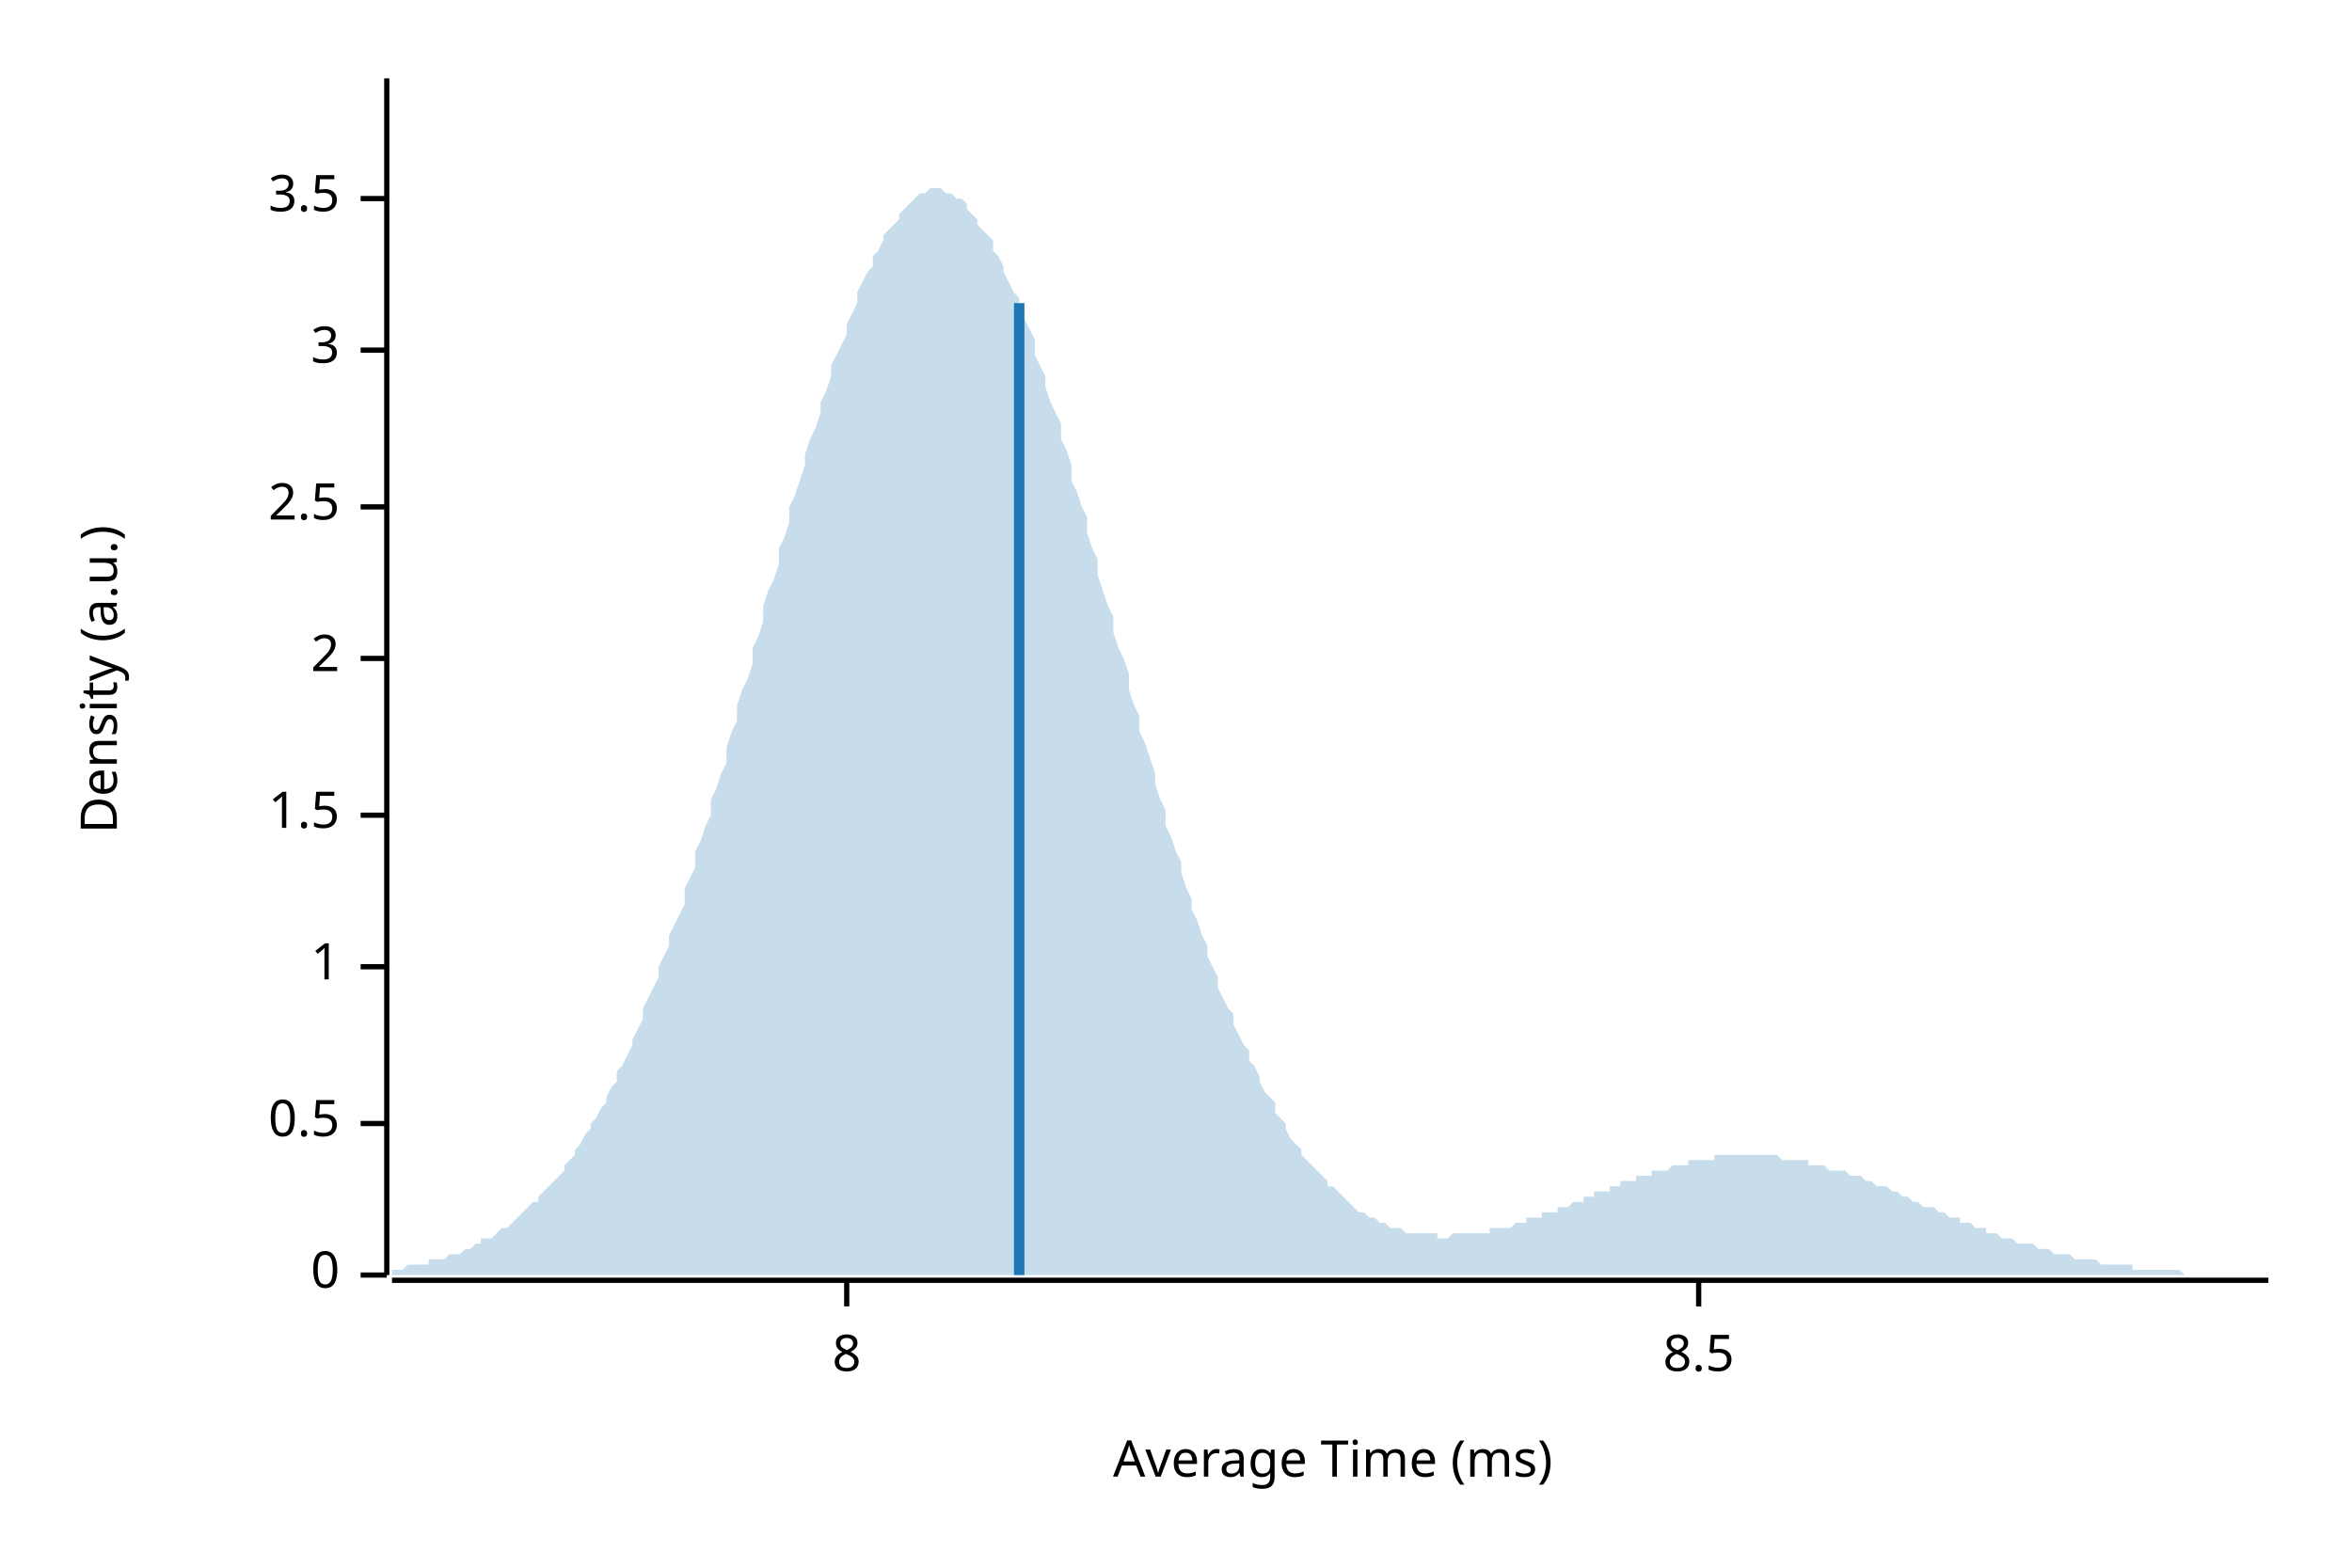
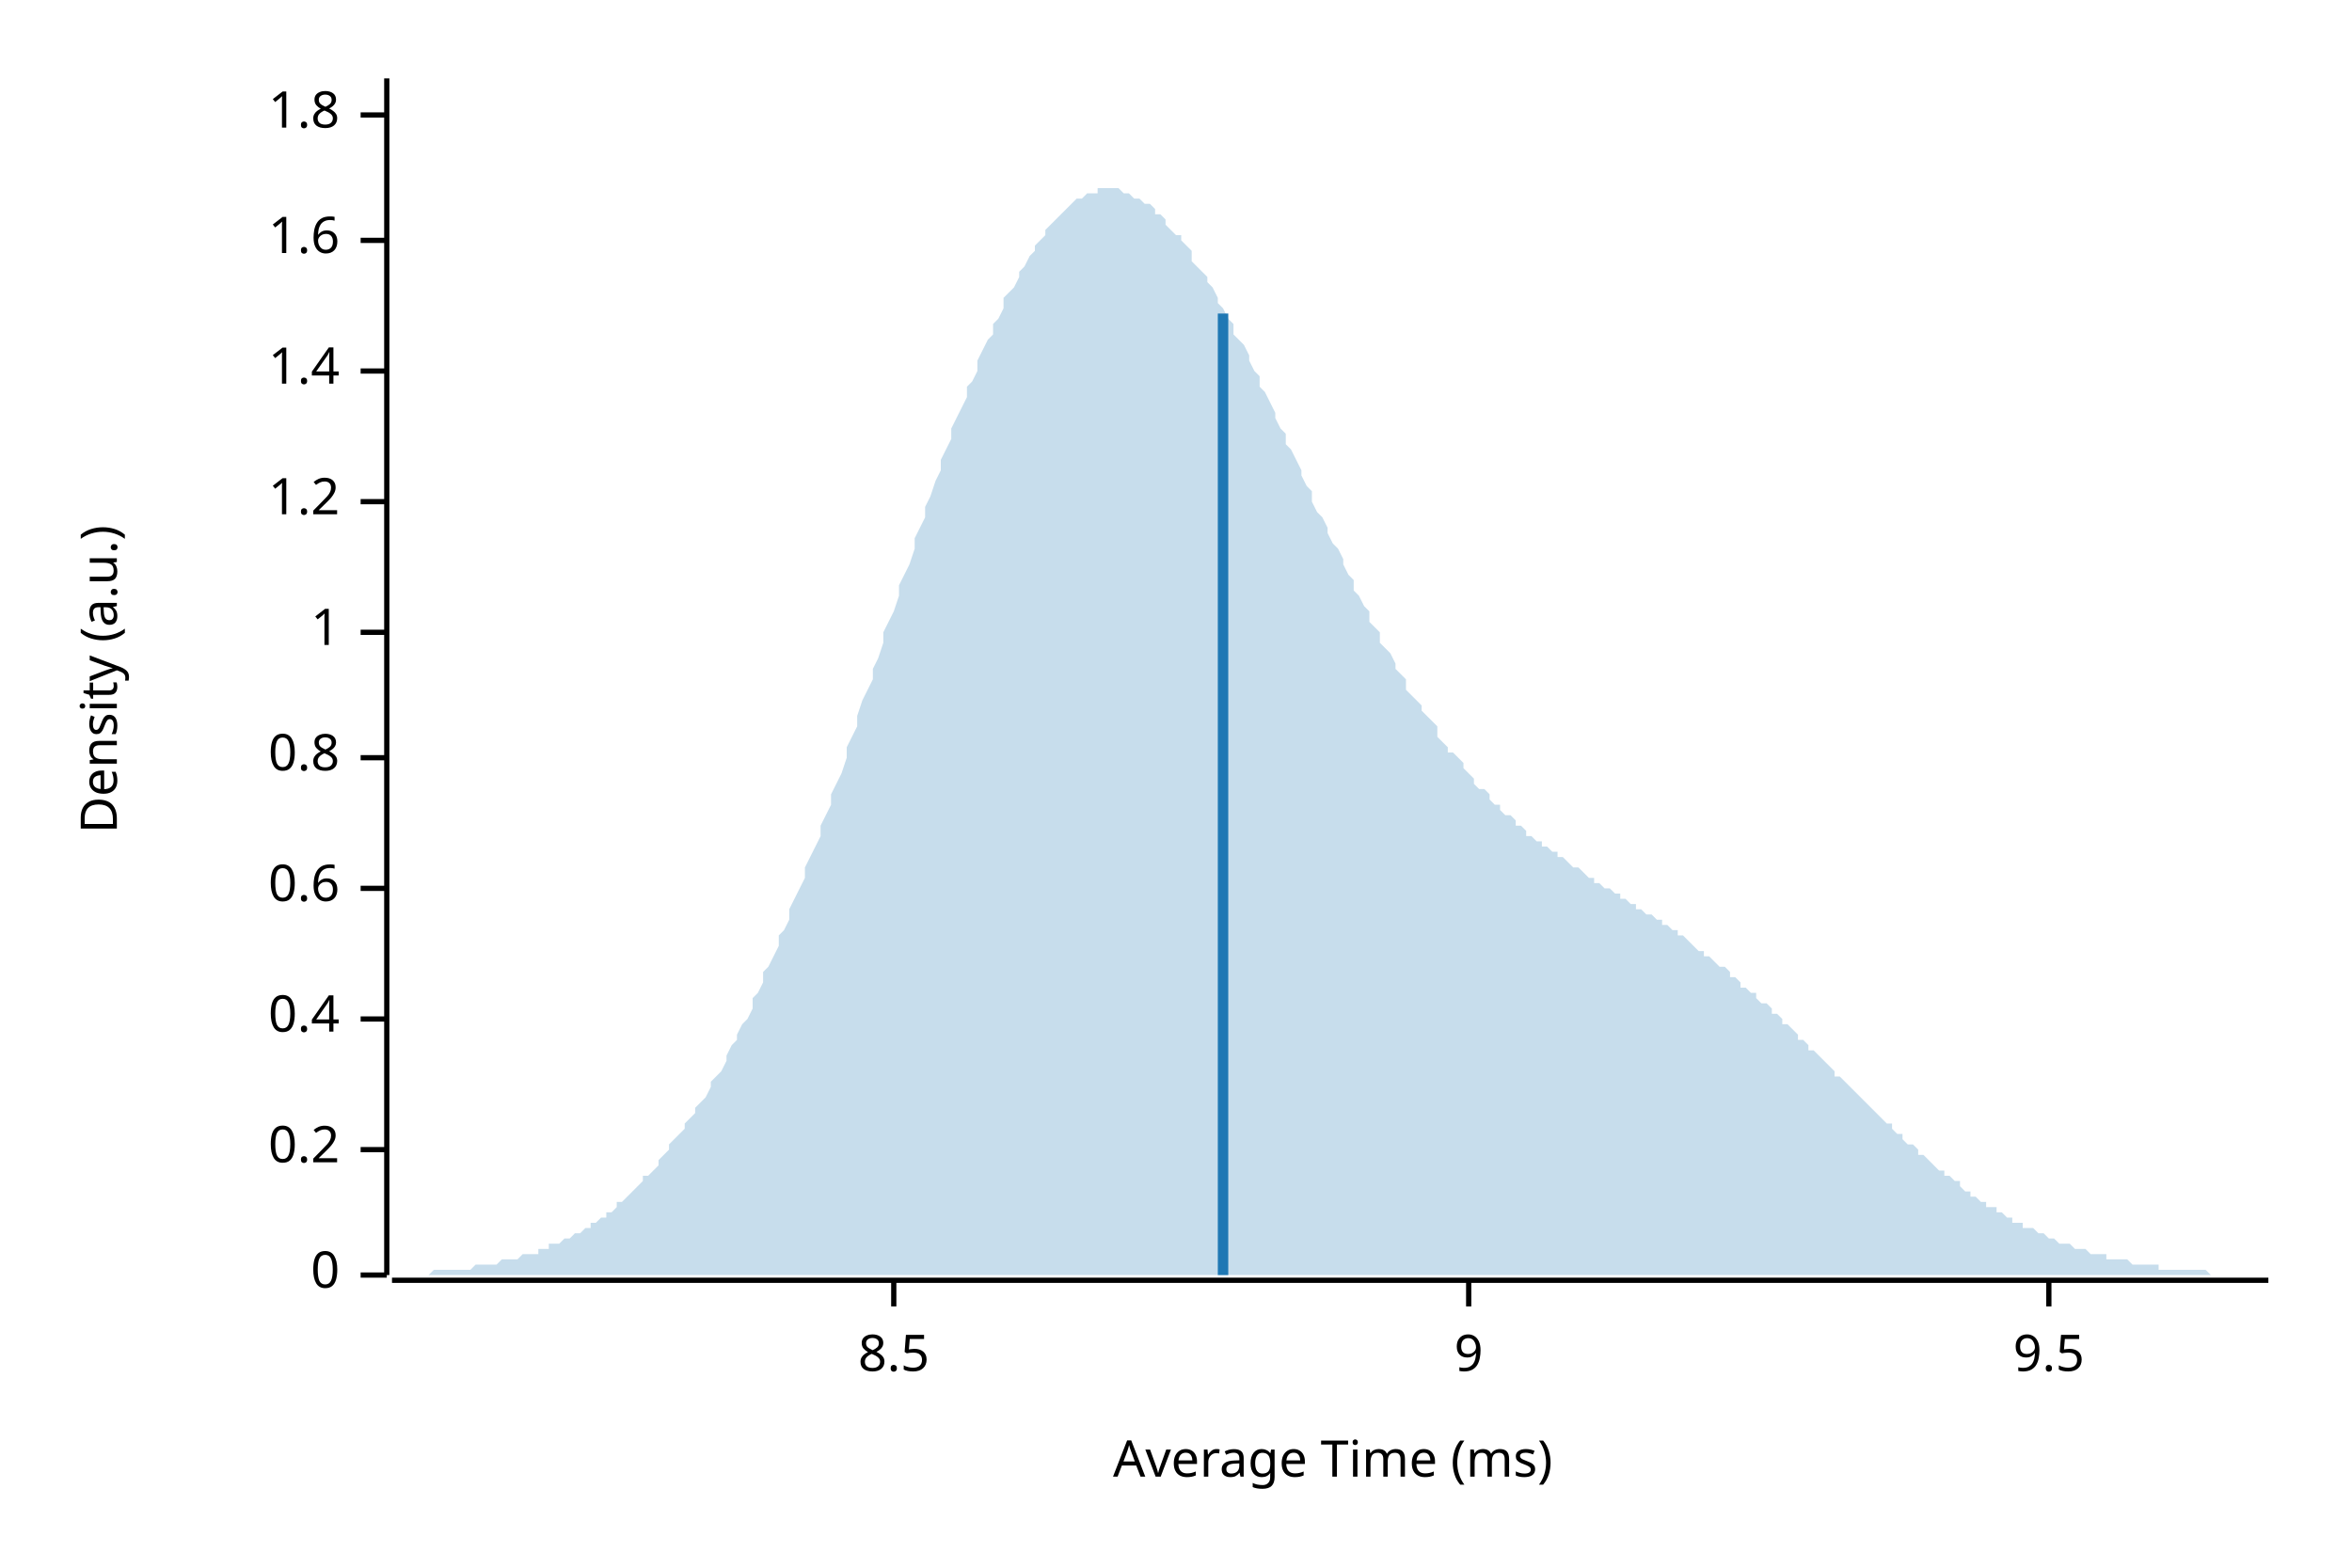
<svg xmlns="http://www.w3.org/2000/svg" width="450" height="300" viewBox="0 0 450 300">
  <text x="15" y="130" dy="0.76em" text-anchor="middle" font-family="sans-serif" font-size="9.677" opacity="1" fill="#000000" transform="rotate(270, 15, 130)">
Density (a.u.)
</text>
  <text x="255" y="285" dy="-0.5ex" text-anchor="middle" font-family="sans-serif" font-size="9.677" opacity="1" fill="#000000">
Average Time (ms)
</text>
  <polyline fill="none" opacity="1" stroke="#000000" stroke-width="1" points="74,15 74,244 " />
  <text x="65" y="244" dy="0.5ex" text-anchor="end" font-family="sans-serif" font-size="9.677" opacity="1" fill="#000000">
0
</text>
  <polyline fill="none" opacity="1" stroke="#000000" stroke-width="1" points="69,244 74,244 " />
-   <text x="65" y="215" dy="0.5ex" text-anchor="end" font-family="sans-serif" font-size="9.677" opacity="1" fill="#000000">
- 0.5
+   <text x="65" y="220" dy="0.5ex" text-anchor="end" font-family="sans-serif" font-size="9.677" opacity="1" fill="#000000">
+ 0.2
</text>
-   <polyline fill="none" opacity="1" stroke="#000000" stroke-width="1" points="69,215 74,215 " />
-   <text x="65" y="185" dy="0.5ex" text-anchor="end" font-family="sans-serif" font-size="9.677" opacity="1" fill="#000000">
+   <polyline fill="none" opacity="1" stroke="#000000" stroke-width="1" points="69,220 74,220 " />
+   <text x="65" y="195" dy="0.5ex" text-anchor="end" font-family="sans-serif" font-size="9.677" opacity="1" fill="#000000">
+ 0.4
+ </text>
+   <polyline fill="none" opacity="1" stroke="#000000" stroke-width="1" points="69,195 74,195 " />
+   <text x="65" y="170" dy="0.5ex" text-anchor="end" font-family="sans-serif" font-size="9.677" opacity="1" fill="#000000">
+ 0.6
+ </text>
+   <polyline fill="none" opacity="1" stroke="#000000" stroke-width="1" points="69,170 74,170 " />
+   <text x="65" y="145" dy="0.5ex" text-anchor="end" font-family="sans-serif" font-size="9.677" opacity="1" fill="#000000">
+ 0.8
+ </text>
+   <polyline fill="none" opacity="1" stroke="#000000" stroke-width="1" points="69,145 74,145 " />
+   <text x="65" y="121" dy="0.5ex" text-anchor="end" font-family="sans-serif" font-size="9.677" opacity="1" fill="#000000">
1
</text>
-   <polyline fill="none" opacity="1" stroke="#000000" stroke-width="1" points="69,185 74,185 " />
-   <text x="65" y="156" dy="0.5ex" text-anchor="end" font-family="sans-serif" font-size="9.677" opacity="1" fill="#000000">
- 1.5
+   <polyline fill="none" opacity="1" stroke="#000000" stroke-width="1" points="69,121 74,121 " />
+   <text x="65" y="96" dy="0.5ex" text-anchor="end" font-family="sans-serif" font-size="9.677" opacity="1" fill="#000000">
+ 1.2
</text>
-   <polyline fill="none" opacity="1" stroke="#000000" stroke-width="1" points="69,156 74,156 " />
-   <text x="65" y="126" dy="0.5ex" text-anchor="end" font-family="sans-serif" font-size="9.677" opacity="1" fill="#000000">
- 2
+   <polyline fill="none" opacity="1" stroke="#000000" stroke-width="1" points="69,96 74,96 " />
+   <text x="65" y="71" dy="0.5ex" text-anchor="end" font-family="sans-serif" font-size="9.677" opacity="1" fill="#000000">
+ 1.4
</text>
-   <polyline fill="none" opacity="1" stroke="#000000" stroke-width="1" points="69,126 74,126 " />
-   <text x="65" y="97" dy="0.5ex" text-anchor="end" font-family="sans-serif" font-size="9.677" opacity="1" fill="#000000">
- 2.5
+   <polyline fill="none" opacity="1" stroke="#000000" stroke-width="1" points="69,71 74,71 " />
+   <text x="65" y="46" dy="0.5ex" text-anchor="end" font-family="sans-serif" font-size="9.677" opacity="1" fill="#000000">
+ 1.6
</text>
-   <polyline fill="none" opacity="1" stroke="#000000" stroke-width="1" points="69,97 74,97 " />
-   <text x="65" y="67" dy="0.5ex" text-anchor="end" font-family="sans-serif" font-size="9.677" opacity="1" fill="#000000">
- 3
+   <polyline fill="none" opacity="1" stroke="#000000" stroke-width="1" points="69,46 74,46 " />
+   <text x="65" y="22" dy="0.5ex" text-anchor="end" font-family="sans-serif" font-size="9.677" opacity="1" fill="#000000">
+ 1.8
</text>
-   <polyline fill="none" opacity="1" stroke="#000000" stroke-width="1" points="69,67 74,67 " />
-   <text x="65" y="38" dy="0.5ex" text-anchor="end" font-family="sans-serif" font-size="9.677" opacity="1" fill="#000000">
- 3.5
- </text>
-   <polyline fill="none" opacity="1" stroke="#000000" stroke-width="1" points="69,38 74,38 " />
+   <polyline fill="none" opacity="1" stroke="#000000" stroke-width="1" points="69,22 74,22 " />
  <polyline fill="none" opacity="1" stroke="#000000" stroke-width="1" points="75,245 434,245 " />
-   <text x="162" y="255" dy="0.76em" text-anchor="middle" font-family="sans-serif" font-size="9.677" opacity="1" fill="#000000">
- 8
- </text>
-   <polyline fill="none" opacity="1" stroke="#000000" stroke-width="1" points="162,245 162,250 " />
-   <text x="325" y="255" dy="0.76em" text-anchor="middle" font-family="sans-serif" font-size="9.677" opacity="1" fill="#000000">
+   <text x="171" y="255" dy="0.76em" text-anchor="middle" font-family="sans-serif" font-size="9.677" opacity="1" fill="#000000">
8.5
</text>
-   <polyline fill="none" opacity="1" stroke="#000000" stroke-width="1" points="325,245 325,250 " />
-   <polygon opacity="0.25" fill="#1F78B4" points="75,243 75,243 76,243 77,243 77,243 78,242 79,242 80,242 80,242 81,242 82,242 82,241 83,241 84,241 85,241 85,241 86,240 87,240 87,240 88,240 89,239 90,239 90,239 91,238 92,238 92,237 93,237 94,237 95,236 95,236 96,235 97,235 98,234 98,234 99,233 100,232 100,232 101,231 102,230 103,230 103,229 104,228 105,227 105,227 106,226 107,225 108,224 108,223 109,222 110,221 110,220 111,219 112,217 113,216 113,215 114,214 115,212 116,211 116,210 117,208 118,207 118,205 119,204 120,202 121,200 121,199 122,197 123,195 123,193 124,191 125,189 126,187 126,185 127,183 128,181 128,179 129,177 130,175 131,173 131,170 132,168 133,166 133,163 134,161 135,158 136,156 136,153 137,151 138,148 139,146 139,143 140,140 141,138 141,135 142,132 143,130 144,127 144,124 145,122 146,119 146,116 147,113 148,111 149,108 149,105 150,103 151,100 151,97 152,95 153,92 154,89 154,87 155,84 156,82 157,79 157,77 158,75 159,72 159,70 160,68 161,66 162,64 162,62 163,60 164,58 164,56 165,54 166,52 167,51 167,49 168,48 169,46 169,45 170,44 171,43 172,42 172,41 173,40 174,39 175,38 175,38 176,37 177,37 177,37 178,36 179,36 180,36 180,36 181,37 182,37 182,37 183,38 184,38 185,39 185,40 186,41 187,42 187,43 188,44 189,45 190,46 190,48 191,49 192,51 192,52 193,54 194,56 195,57 195,59 196,61 197,63 198,65 198,68 199,70 200,72 200,74 201,77 202,79 203,81 203,84 204,86 205,89 205,92 206,94 207,97 208,99 208,102 209,105 210,107 210,110 211,113 212,116 213,118 213,121 214,124 215,126 216,129 216,132 217,135 218,137 218,140 219,142 220,145 221,148 221,150 222,153 223,155 223,158 224,160 225,163 226,165 226,167 227,170 228,172 228,174 229,176 230,179 231,181 231,183 232,185 233,187 233,189 234,191 235,193 236,194 236,196 237,198 238,200 239,201 239,203 240,204 241,206 241,207 242,209 243,210 244,211 244,213 245,214 246,215 246,216 247,218 248,219 249,220 249,221 250,222 251,223 251,223 252,224 253,225 254,226 254,227 255,227 256,228 257,229 257,229 258,230 259,231 259,231 260,232 261,232 262,233 262,233 263,233 264,234 264,234 265,234 266,235 267,235 267,235 268,235 269,236 269,236 270,236 271,236 272,236 272,236 273,236 274,236 275,236 275,237 276,237 277,237 277,237 278,236 279,236 280,236 280,236 281,236 282,236 282,236 283,236 284,236 285,236 285,235 286,235 287,235 287,235 288,235 289,235 290,234 290,234 291,234 292,234 292,233 293,233 294,233 295,233 295,232 296,232 297,232 298,232 298,231 299,231 300,231 300,231 301,230 302,230 303,230 303,229 304,229 305,229 305,228 306,228 307,228 308,228 308,227 309,227 310,227 310,226 311,226 312,226 313,226 313,225 314,225 315,225 316,225 316,224 317,224 318,224 318,224 319,224 320,223 321,223 321,223 322,223 323,223 323,222 324,222 325,222 326,222 326,222 327,222 328,222 328,221 329,221 330,221 331,221 331,221 332,221 333,221 333,221 334,221 335,221 336,221 336,221 337,221 338,221 339,221 339,221 340,221 341,222 341,222 342,222 343,222 344,222 344,222 345,222 346,222 346,223 347,223 348,223 349,223 349,223 350,224 351,224 351,224 352,224 353,224 354,225 354,225 355,225 356,225 357,226 357,226 358,226 359,227 359,227 360,227 361,227 362,228 362,228 363,228 364,229 364,229 365,229 366,230 367,230 367,230 368,231 369,231 369,231 370,231 371,232 372,232 372,232 373,233 374,233 375,233 375,234 376,234 377,234 377,234 378,235 379,235 380,235 380,236 381,236 382,236 382,236 383,237 384,237 385,237 385,237 386,238 387,238 387,238 388,238 389,238 390,239 390,239 391,239 392,239 392,239 393,240 394,240 395,240 395,240 396,240 397,241 398,241 398,241 399,241 400,241 400,241 401,241 402,242 403,242 403,242 404,242 405,242 405,242 406,242 407,242 408,242 408,243 409,243 410,243 410,243 411,243 412,243 413,243 413,243 414,243 415,243 416,243 416,243 417,243 418,244 418,244 419,244 420,244 421,244 421,244 422,244 423,244 423,244 424,244 425,244 426,244 426,244 427,244 428,244 428,244 429,244 430,244 431,244 431,244 432,244 433,244 434,244 434,244 75,244 " />
-   <polyline fill="none" opacity="1" stroke="#1F78B4" stroke-width="2" points="195,244 195,58 " />
+   <polyline fill="none" opacity="1" stroke="#000000" stroke-width="1" points="171,245 171,250 " />
+   <text x="281" y="255" dy="0.76em" text-anchor="middle" font-family="sans-serif" font-size="9.677" opacity="1" fill="#000000">
+ 9
+ </text>
+   <polyline fill="none" opacity="1" stroke="#000000" stroke-width="1" points="281,245 281,250 " />
+   <text x="392" y="255" dy="0.76em" text-anchor="middle" font-family="sans-serif" font-size="9.677" opacity="1" fill="#000000">
+ 9.5
+ </text>
+   <polyline fill="none" opacity="1" stroke="#000000" stroke-width="1" points="392,245 392,250 " />
+   <polygon opacity="0.25" fill="#1F78B4" points="75,244 75,244 76,244 77,244 77,244 78,244 79,244 80,244 80,244 81,244 82,244 82,244 83,243 84,243 85,243 85,243 86,243 87,243 87,243 88,243 89,243 90,243 90,243 91,242 92,242 92,242 93,242 94,242 95,242 95,242 96,241 97,241 98,241 98,241 99,241 100,240 100,240 101,240 102,240 103,240 103,239 104,239 105,239 105,238 106,238 107,238 108,237 108,237 109,237 110,236 110,236 111,236 112,235 113,235 113,234 114,234 115,233 116,233 116,232 117,232 118,231 118,230 119,230 120,229 121,228 121,228 122,227 123,226 123,225 124,225 125,224 126,223 126,222 127,221 128,220 128,219 129,218 130,217 131,216 131,215 132,214 133,213 133,212 134,211 135,210 136,208 136,207 137,206 138,205 139,203 139,202 140,200 141,199 141,198 142,196 143,195 144,193 144,191 145,190 146,188 146,186 147,185 148,183 149,181 149,179 150,178 151,176 151,174 152,172 153,170 154,168 154,166 155,164 156,162 157,160 157,158 158,156 159,154 159,152 160,150 161,148 162,145 162,143 163,141 164,139 164,137 165,134 166,132 167,130 167,128 168,126 169,123 169,121 170,119 171,117 172,114 172,112 173,110 174,108 175,105 175,103 176,101 177,99 177,97 178,95 179,92 180,90 180,88 181,86 182,84 182,82 183,80 184,78 185,76 185,74 186,73 187,71 187,69 188,67 189,65 190,64 190,62 191,61 192,59 192,57 193,56 194,55 195,53 195,52 196,51 197,49 198,48 198,47 199,46 200,45 200,44 201,43 202,42 203,41 203,41 204,40 205,39 205,39 206,38 207,38 208,37 208,37 209,37 210,37 210,36 211,36 212,36 213,36 213,36 214,36 215,37 216,37 216,37 217,38 218,38 218,38 219,39 220,39 221,40 221,41 222,41 223,42 223,43 224,44 225,45 226,45 226,46 227,47 228,48 228,50 229,51 230,52 231,53 231,54 232,55 233,57 233,58 234,59 235,61 236,62 236,64 237,65 238,66 239,68 239,69 240,71 241,72 241,74 242,75 243,77 244,79 244,80 245,82 246,83 246,85 247,86 248,88 249,90 249,91 250,93 251,94 251,96 252,98 253,99 254,101 254,102 255,104 256,105 257,107 257,108 258,110 259,111 259,113 260,114 261,116 262,117 262,119 263,120 264,121 264,123 265,124 266,125 267,127 267,128 268,129 269,130 269,132 270,133 271,134 272,135 272,136 273,137 274,138 275,139 275,141 276,142 277,143 277,144 278,144 279,145 280,146 280,147 281,148 282,149 282,150 283,151 284,151 285,152 285,153 286,154 287,154 287,155 288,156 289,156 290,157 290,158 291,158 292,159 292,160 293,160 294,161 295,161 295,162 296,162 297,163 298,163 298,164 299,164 300,165 300,165 301,166 302,166 303,167 303,167 304,168 305,168 305,169 306,169 307,170 308,170 308,170 309,171 310,171 310,172 311,172 312,173 313,173 313,174 314,174 315,175 316,175 316,175 317,176 318,176 318,177 319,177 320,178 321,178 321,179 322,179 323,180 323,180 324,181 325,182 326,182 326,183 327,183 328,184 328,184 329,185 330,185 331,186 331,187 332,187 333,188 333,189 334,189 335,190 336,190 336,191 337,192 338,192 339,193 339,194 340,194 341,195 341,196 342,196 343,197 344,198 344,199 345,199 346,200 346,201 347,201 348,202 349,203 349,203 350,204 351,205 351,206 352,206 353,207 354,208 354,208 355,209 356,210 357,211 357,211 358,212 359,213 359,213 360,214 361,215 362,215 362,216 363,217 364,217 364,218 365,219 366,219 367,220 367,221 368,221 369,222 369,222 370,223 371,224 372,224 372,225 373,225 374,226 375,226 375,227 376,228 377,228 377,229 378,229 379,230 380,230 380,231 381,231 382,231 382,232 383,232 384,233 385,233 385,234 386,234 387,234 387,235 388,235 389,235 390,236 390,236 391,236 392,237 392,237 393,237 394,238 395,238 395,238 396,238 397,239 398,239 398,239 399,239 400,240 400,240 401,240 402,240 403,240 403,241 404,241 405,241 405,241 406,241 407,241 408,242 408,242 409,242 410,242 410,242 411,242 412,242 413,242 413,243 414,243 415,243 416,243 416,243 417,243 418,243 418,243 419,243 420,243 421,243 421,243 422,243 423,244 423,244 424,244 425,244 426,244 426,244 427,244 428,244 428,244 429,244 430,244 431,244 431,244 432,244 433,244 434,244 434,244 75,244 " />
+   <polyline fill="none" opacity="1" stroke="#1F78B4" stroke-width="2" points="234,244 234,60 " />
</svg>
